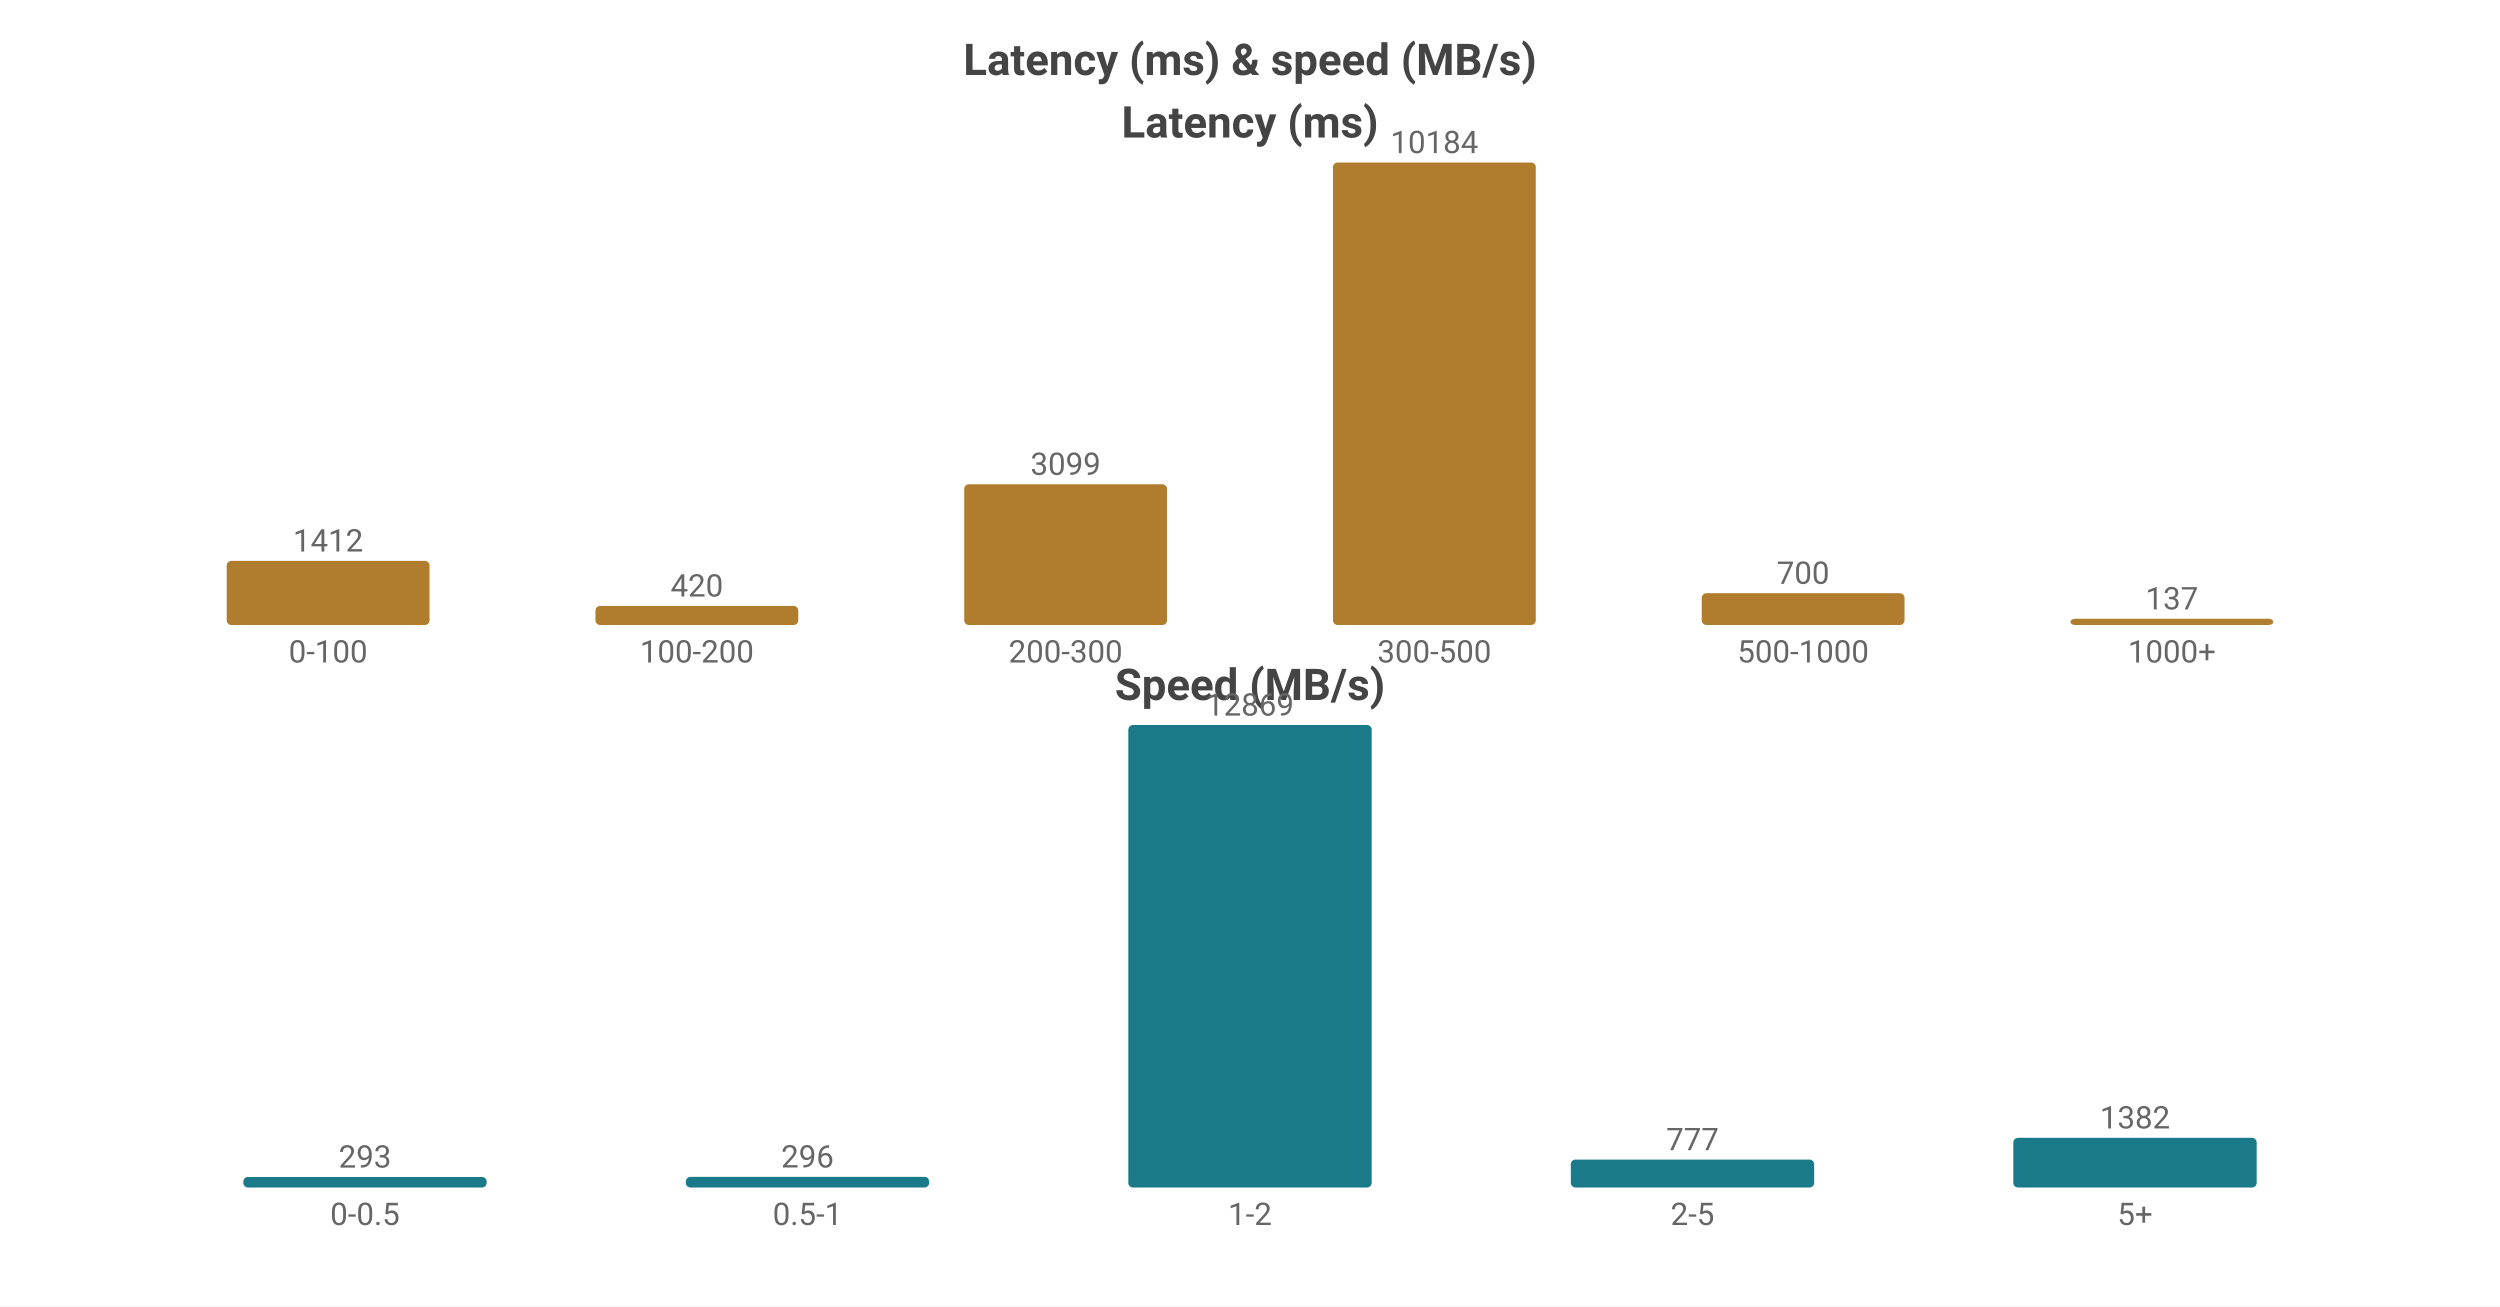
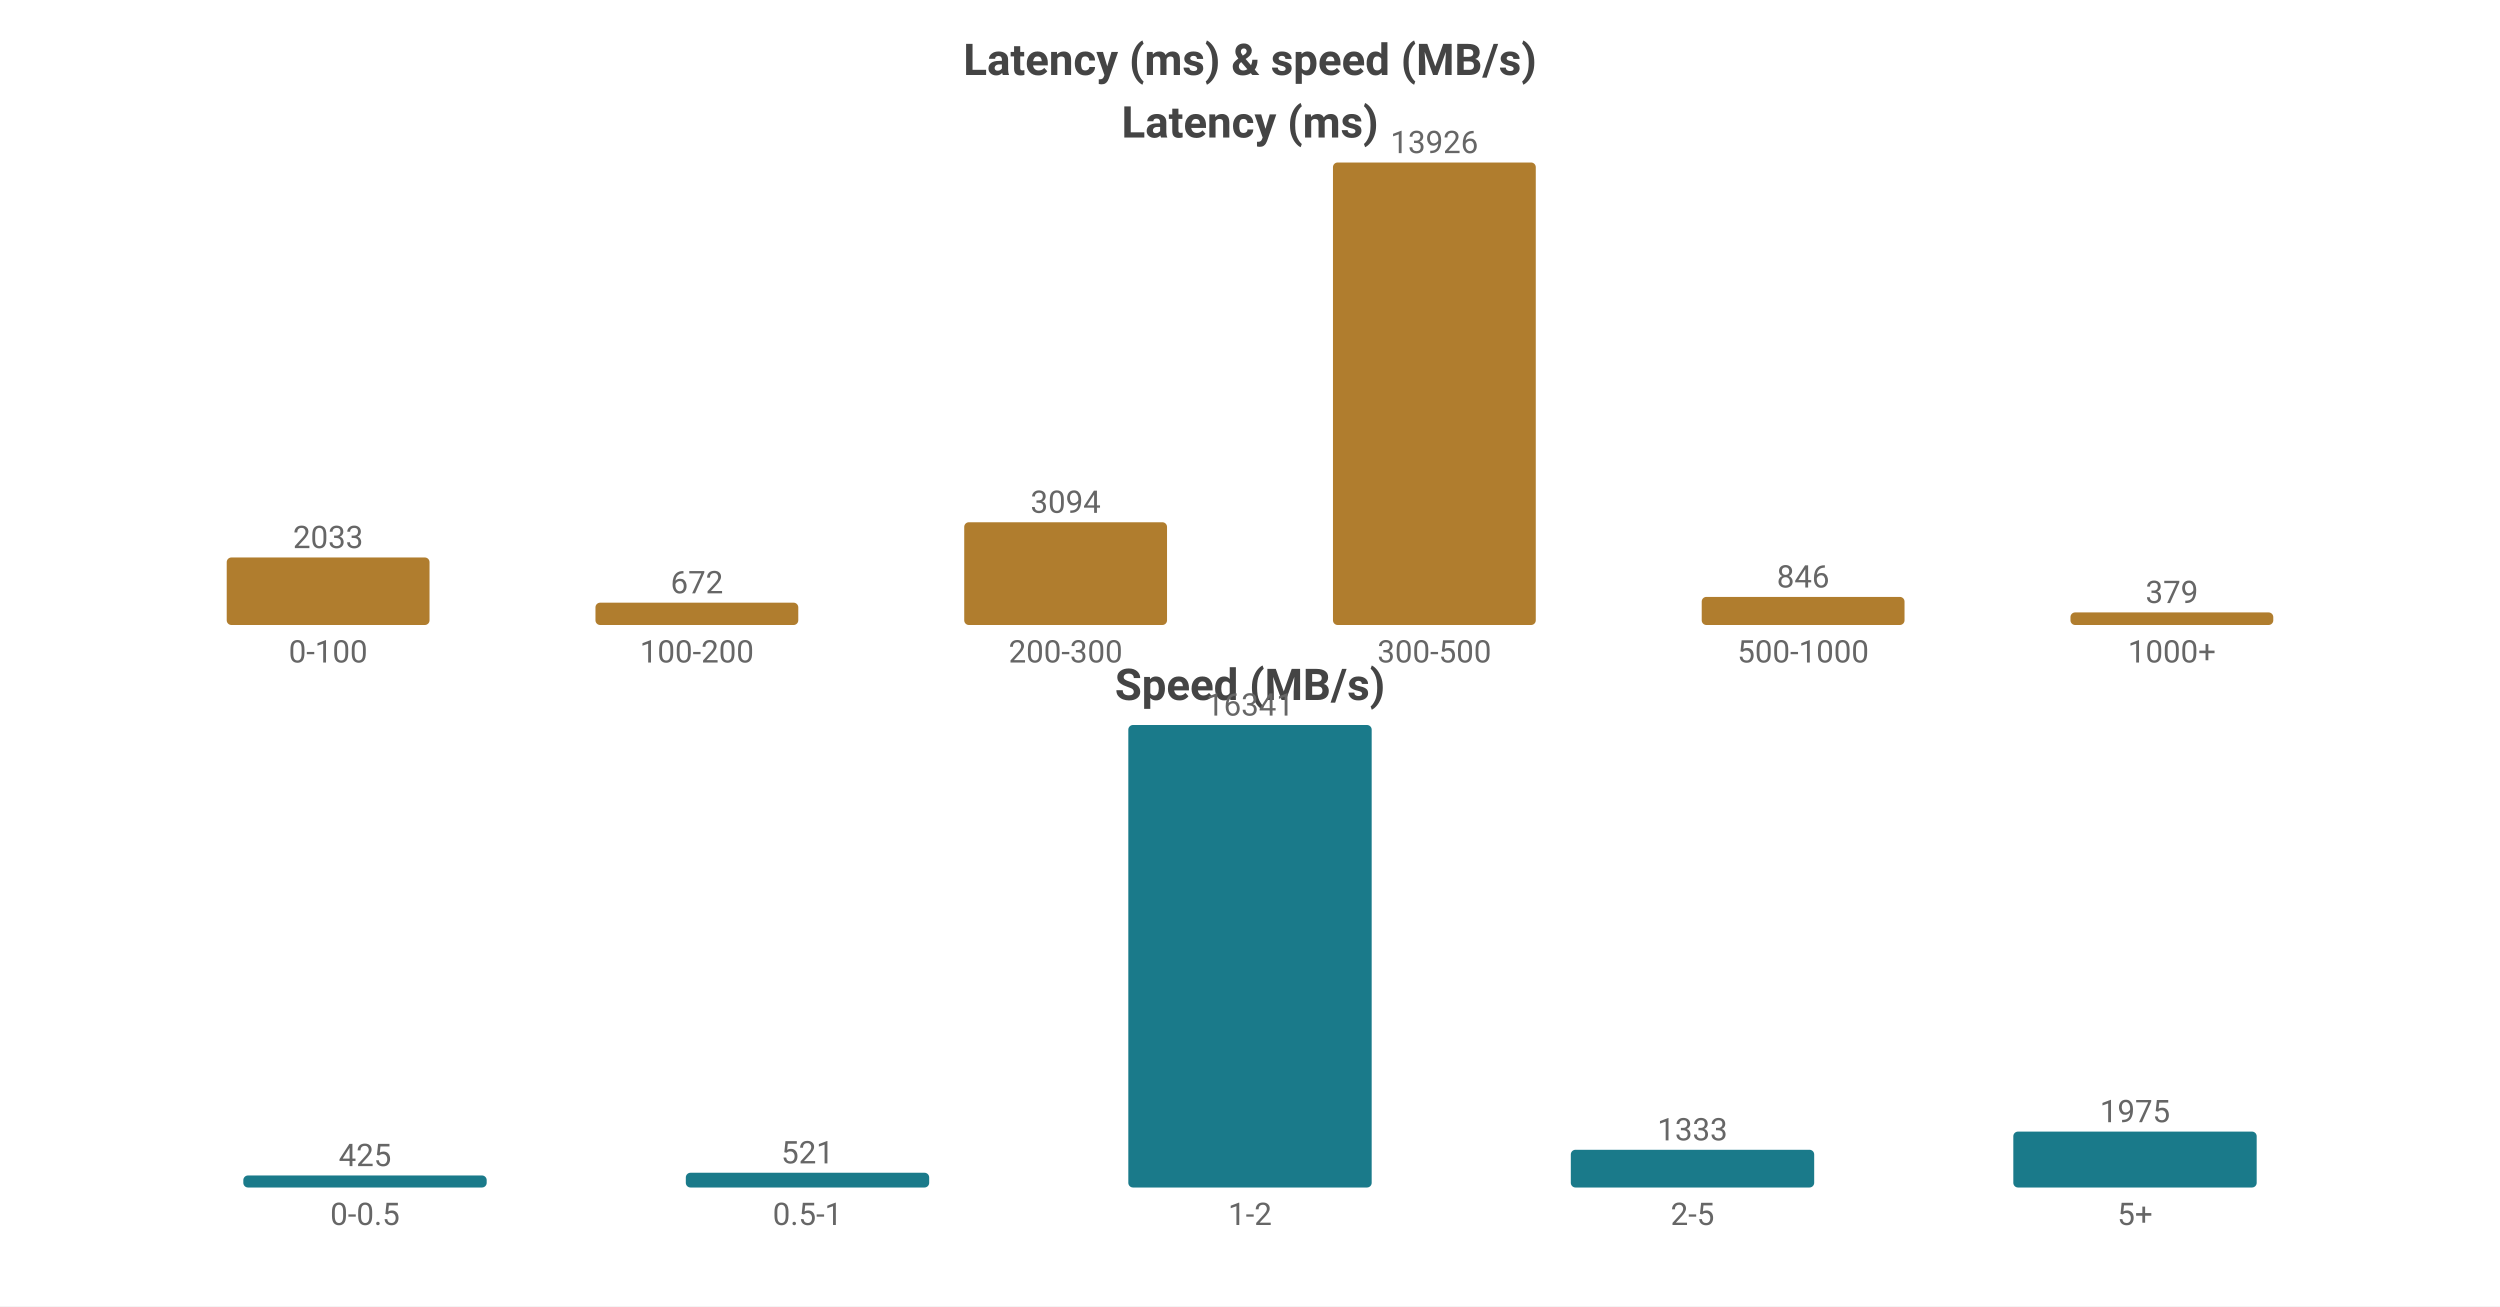
<svg xmlns="http://www.w3.org/2000/svg" width="800" height="418" viewBox="0 0 800 418">
  <rect width="800" height="418" fill="#ffffff" />
  <style>text{font-family:system-ui,-apple-system,'Segoe UI',Roboto,'PingFang SC','Microsoft YaHei','Noto Sans CJK SC',sans-serif}.g{stroke:#e8e8e8;stroke-width:1}.a{stroke:#999;stroke-width:1}.t{font-size:10px;fill:#666}.m{font-size:10px;text-anchor:middle;fill:#666}.e{font-size:10px;text-anchor:end;fill:#666}.l{font-size:11px;fill:#333}.tt{font-size:14px;font-weight:600;text-anchor:middle;fill:#444}.em{font-size:13px;text-anchor:middle;fill:#999}</style>
  <text class="tt" x="400.0" y="24">Latency (ms) &amp; speed (MB/s)</text>
  <text class="tt" x="400.0" y="44">Latency (ms)</text>
-   <rect x="72.55" y="179.48" width="64.9" height="20.52" fill="#b07d2e" rx="1.5" />
-   <text class="m" x="105.0" y="176.48">1412</text>
+   <rect x="72.55" y="178.394" width="64.9" height="21.606" fill="#b07d2e" rx="1.5" />
+   <text class="m" x="105.0" y="175.394">2033</text>
  <text class="m" x="105.0" y="212">0-100</text>
-   <rect x="190.55" y="193.896" width="64.9" height="6.104" fill="#b07d2e" rx="1.5" />
-   <text class="m" x="223.0" y="190.896">420</text>
+   <rect x="190.55" y="192.858" width="64.9" height="7.142" fill="#b07d2e" rx="1.5" />
+   <text class="m" x="223.0" y="189.858">672</text>
  <text class="m" x="223.0" y="212">100-200</text>
-   <rect x="308.55" y="154.963" width="64.9" height="45.037" fill="#b07d2e" rx="1.5" />
-   <text class="m" x="341.0" y="151.963">3099</text>
+   <rect x="308.55" y="167.118" width="64.9" height="32.882" fill="#b07d2e" rx="1.5" />
+   <text class="m" x="341.0" y="164.118">3094</text>
  <text class="m" x="341.0" y="212">200-300</text>
  <rect x="426.55" y="52.0" width="64.9" height="148.0" fill="#b07d2e" rx="1.5" />
-   <text class="m" x="459.0" y="49.0">10184</text>
+   <text class="m" x="459.0" y="49.0">13926</text>
  <text class="m" x="459.0" y="212">300-500</text>
-   <rect x="544.55" y="189.827" width="64.9" height="10.173" fill="#b07d2e" rx="1.5" />
-   <text class="m" x="577.0" y="186.827">700</text>
+   <rect x="544.55" y="191.009" width="64.9" height="8.991" fill="#b07d2e" rx="1.5" />
+   <text class="m" x="577.0" y="188.009">846</text>
  <text class="m" x="577.0" y="212">500-1000</text>
-   <rect x="662.55" y="198" width="64.9" height="2" fill="#b07d2e" rx="1.5" />
-   <text class="m" x="695.0" y="195">137</text>
+   <rect x="662.55" y="195.972" width="64.9" height="4.028" fill="#b07d2e" rx="1.5" />
+   <text class="m" x="695.0" y="192.972">379</text>
  <text class="m" x="695.0" y="212">1000+</text>
  <text class="tt" x="400.0" y="224">Speed (MB/s)</text>
-   <rect x="77.86" y="376.63" width="77.88" height="3.37" fill="#1a7a8a" rx="1.5" />
-   <text class="m" x="116.8" y="373.63">293</text>
+   <rect x="77.86" y="376.151" width="77.88" height="3.849" fill="#1a7a8a" rx="1.5" />
+   <text class="m" x="116.8" y="373.151">425</text>
  <text class="m" x="116.8" y="392">0-0.5</text>
-   <rect x="219.46" y="376.596" width="77.88" height="3.404" fill="#1a7a8a" rx="1.5" />
-   <text class="m" x="258.4" y="373.596">296</text>
+   <rect x="219.46" y="375.281" width="77.88" height="4.719" fill="#1a7a8a" rx="1.5" />
+   <text class="m" x="258.4" y="372.281">521</text>
  <text class="m" x="258.4" y="392">0.5-1</text>
  <rect x="361.06" y="232.0" width="77.88" height="148.0" fill="#1a7a8a" rx="1.5" />
-   <text class="m" x="400.0" y="229.0">12869</text>
+   <text class="m" x="400.0" y="229.0">16341</text>
  <text class="m" x="400.0" y="392">1-2</text>
-   <rect x="502.66" y="371.064" width="77.88" height="8.936" fill="#1a7a8a" rx="1.5" />
-   <text class="m" x="541.6" y="368.064">777</text>
+   <rect x="502.66" y="367.927" width="77.88" height="12.073" fill="#1a7a8a" rx="1.5" />
+   <text class="m" x="541.6" y="364.927">1333</text>
  <text class="m" x="541.6" y="392">2-5</text>
-   <rect x="644.26" y="364.106" width="77.88" height="15.894" fill="#1a7a8a" rx="1.5" />
-   <text class="m" x="683.2" y="361.106">1382</text>
+   <rect x="644.26" y="362.112" width="77.88" height="17.888" fill="#1a7a8a" rx="1.5" />
+   <text class="m" x="683.2" y="359.112">1975</text>
  <text class="m" x="683.2" y="392">5+</text>
</svg>
